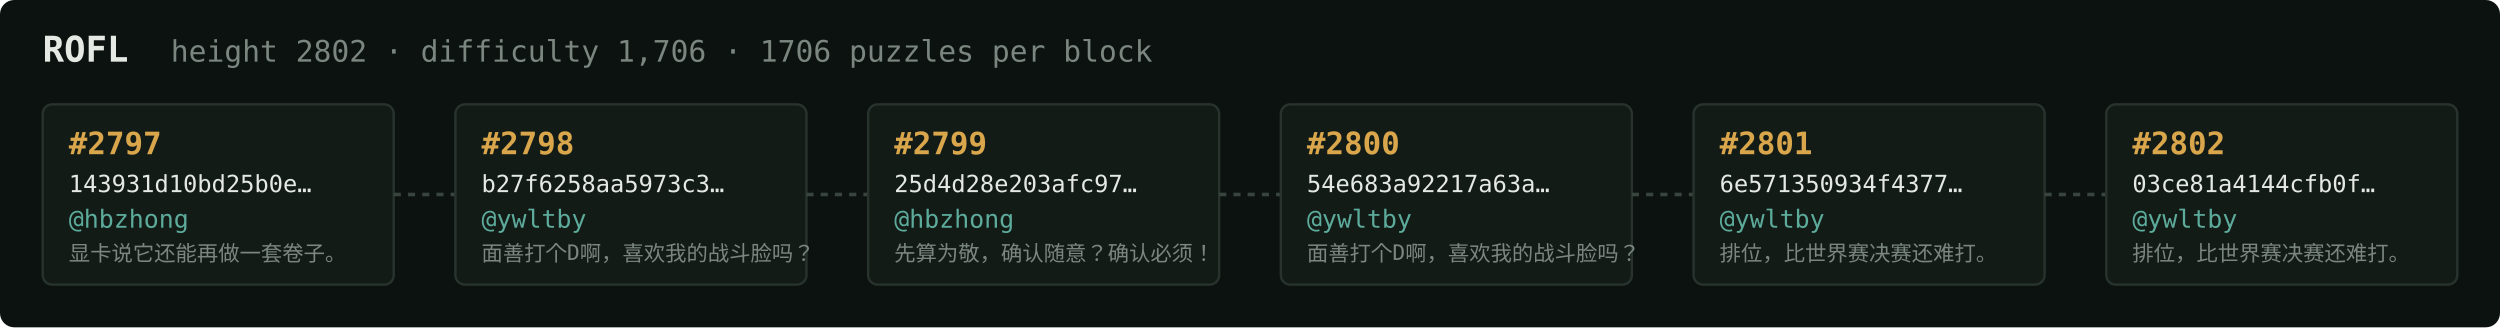
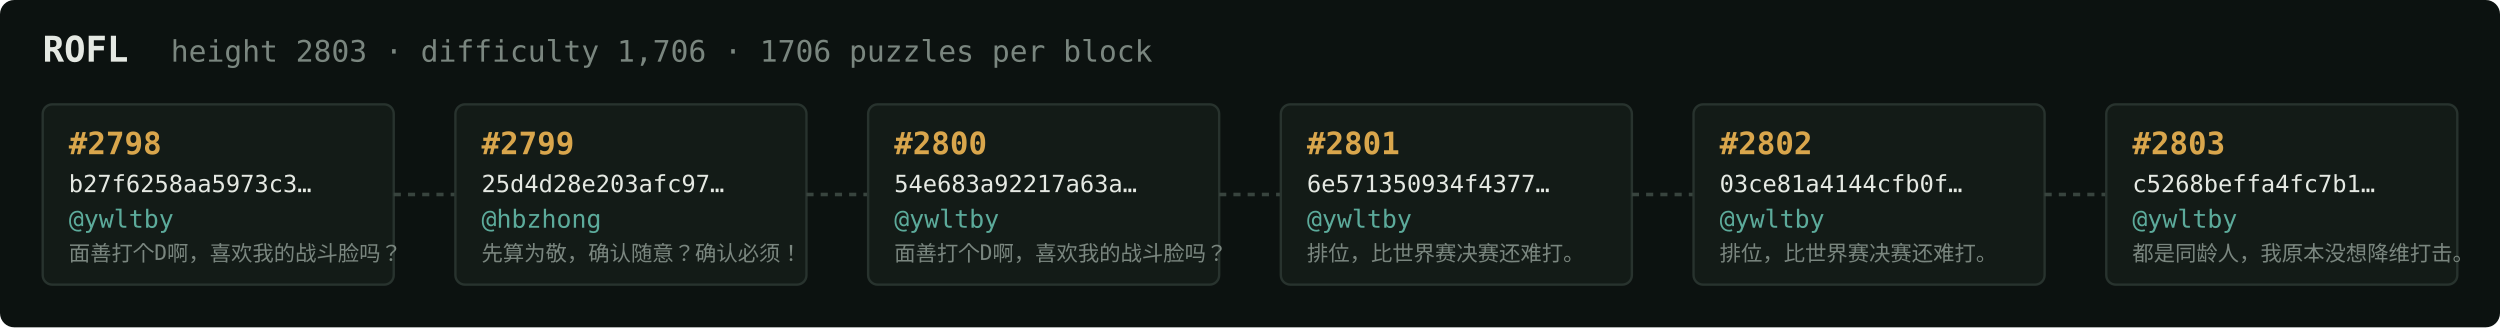
<svg xmlns="http://www.w3.org/2000/svg" width="1054" height="138" viewBox="0 0 1054 138" font-family="ui-monospace,SFMono-Regular,Menlo,monospace">
  <rect fill="#0c1210" width="1054" height="138" rx="6" />
  <text x="18" y="26" fill="#e5e9e3" font-size="15" font-weight="700">ROFL</text>
-   <text x="72" y="26" fill="#7a867f" font-size="12.5">height 2802 · difficulty 1,706 · 1706 puzzles per block</text>
+   <text x="72" y="26" fill="#7a867f" font-size="12.5">height 2803 · difficulty 1,706 · 1706 puzzles per block</text>
  <rect x="18" y="44" width="148" height="76" rx="4" fill="#131b17" stroke="#28332e" stroke-width="1" />
-   <text x="29" y="65" fill="#d9a64c" font-size="13" font-weight="700">#2797</text>
-   <text x="29" y="81" fill="#e5e9e3" font-size="10">143931d10bd25b0e…</text>
-   <text x="29" y="96" fill="#5cab9b" font-size="10.5">@hbzhong</text>
-   <text x="29" y="110" fill="#7a867f" font-size="9">显卡说它还能再做一套卷子。</text>
+   <text x="29" y="65" fill="#d9a64c" font-size="13" font-weight="700">#2798</text>
+   <text x="29" y="81" fill="#e5e9e3" font-size="10">b27f6258aa5973c3…</text>
+   <text x="29" y="96" fill="#5cab9b" font-size="10.5">@ywltby</text>
+   <text x="29" y="110" fill="#7a867f" font-size="9">面善打个D啊，喜欢我的战斗脸吗？</text>
  <line x1="166" y1="82.0" x2="192" y2="82.0" stroke="#38443e" stroke-width="1.5" stroke-dasharray="3 3" />
  <rect x="192" y="44" width="148" height="76" rx="4" fill="#131b17" stroke="#28332e" stroke-width="1" />
-   <text x="203" y="65" fill="#d9a64c" font-size="13" font-weight="700">#2798</text>
-   <text x="203" y="81" fill="#e5e9e3" font-size="10">b27f6258aa5973c3…</text>
-   <text x="203" y="96" fill="#5cab9b" font-size="10.5">@ywltby</text>
-   <text x="203" y="110" fill="#7a867f" font-size="9">面善打个D啊，喜欢我的战斗脸吗？</text>
+   <text x="203" y="65" fill="#d9a64c" font-size="13" font-weight="700">#2799</text>
+   <text x="203" y="81" fill="#e5e9e3" font-size="10">25d4d28e203afc97…</text>
+   <text x="203" y="96" fill="#5cab9b" font-size="10.5">@hbzhong</text>
+   <text x="203" y="110" fill="#7a867f" font-size="9">先算为敬，确认随意？确认必须！</text>
  <line x1="340" y1="82.0" x2="366" y2="82.0" stroke="#38443e" stroke-width="1.5" stroke-dasharray="3 3" />
  <rect x="366" y="44" width="148" height="76" rx="4" fill="#131b17" stroke="#28332e" stroke-width="1" />
-   <text x="377" y="65" fill="#d9a64c" font-size="13" font-weight="700">#2799</text>
-   <text x="377" y="81" fill="#e5e9e3" font-size="10">25d4d28e203afc97…</text>
-   <text x="377" y="96" fill="#5cab9b" font-size="10.5">@hbzhong</text>
-   <text x="377" y="110" fill="#7a867f" font-size="9">先算为敬，确认随意？确认必须！</text>
+   <text x="377" y="65" fill="#d9a64c" font-size="13" font-weight="700">#2800</text>
+   <text x="377" y="81" fill="#e5e9e3" font-size="10">54e683a92217a63a…</text>
+   <text x="377" y="96" fill="#5cab9b" font-size="10.5">@ywltby</text>
+   <text x="377" y="110" fill="#7a867f" font-size="9">面善打个D啊，喜欢我的战斗脸吗？</text>
  <line x1="514" y1="82.0" x2="540" y2="82.0" stroke="#38443e" stroke-width="1.5" stroke-dasharray="3 3" />
  <rect x="540" y="44" width="148" height="76" rx="4" fill="#131b17" stroke="#28332e" stroke-width="1" />
-   <text x="551" y="65" fill="#d9a64c" font-size="13" font-weight="700">#2800</text>
-   <text x="551" y="81" fill="#e5e9e3" font-size="10">54e683a92217a63a…</text>
+   <text x="551" y="65" fill="#d9a64c" font-size="13" font-weight="700">#2801</text>
+   <text x="551" y="81" fill="#e5e9e3" font-size="10">6e571350934f4377…</text>
  <text x="551" y="96" fill="#5cab9b" font-size="10.5">@ywltby</text>
-   <text x="551" y="110" fill="#7a867f" font-size="9">面善打个D啊，喜欢我的战斗脸吗？</text>
+   <text x="551" y="110" fill="#7a867f" font-size="9">排位，比世界赛决赛还难打。</text>
  <line x1="688" y1="82.0" x2="714" y2="82.0" stroke="#38443e" stroke-width="1.5" stroke-dasharray="3 3" />
  <rect x="714" y="44" width="148" height="76" rx="4" fill="#131b17" stroke="#28332e" stroke-width="1" />
-   <text x="725" y="65" fill="#d9a64c" font-size="13" font-weight="700">#2801</text>
-   <text x="725" y="81" fill="#e5e9e3" font-size="10">6e571350934f4377…</text>
+   <text x="725" y="65" fill="#d9a64c" font-size="13" font-weight="700">#2802</text>
+   <text x="725" y="81" fill="#e5e9e3" font-size="10">03ce81a4144cfb0f…</text>
  <text x="725" y="96" fill="#5cab9b" font-size="10.5">@ywltby</text>
  <text x="725" y="110" fill="#7a867f" font-size="9">排位，比世界赛决赛还难打。</text>
  <line x1="862" y1="82.0" x2="888" y2="82.0" stroke="#38443e" stroke-width="1.5" stroke-dasharray="3 3" />
  <rect x="888" y="44" width="148" height="76" rx="4" fill="#131b17" stroke="#28332e" stroke-width="1" />
-   <text x="899" y="65" fill="#d9a64c" font-size="13" font-weight="700">#2802</text>
-   <text x="899" y="81" fill="#e5e9e3" font-size="10">03ce81a4144cfb0f…</text>
+   <text x="899" y="65" fill="#d9a64c" font-size="13" font-weight="700">#2803</text>
+   <text x="899" y="81" fill="#e5e9e3" font-size="10">c5268beffa4fc7b1…</text>
  <text x="899" y="96" fill="#5cab9b" font-size="10.5">@ywltby</text>
-   <text x="899" y="110" fill="#7a867f" font-size="9">排位，比世界赛决赛还难打。</text>
+   <text x="899" y="110" fill="#7a867f" font-size="9">都是同龄人，我原本没想降维打击。</text>
</svg>
